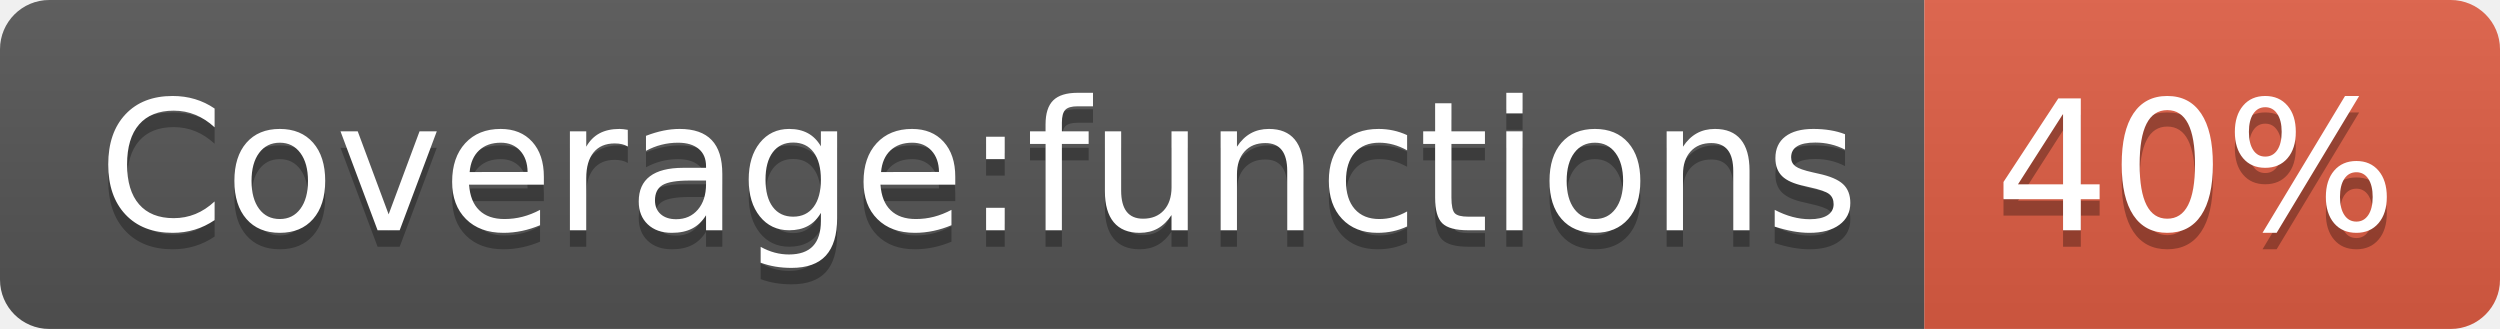
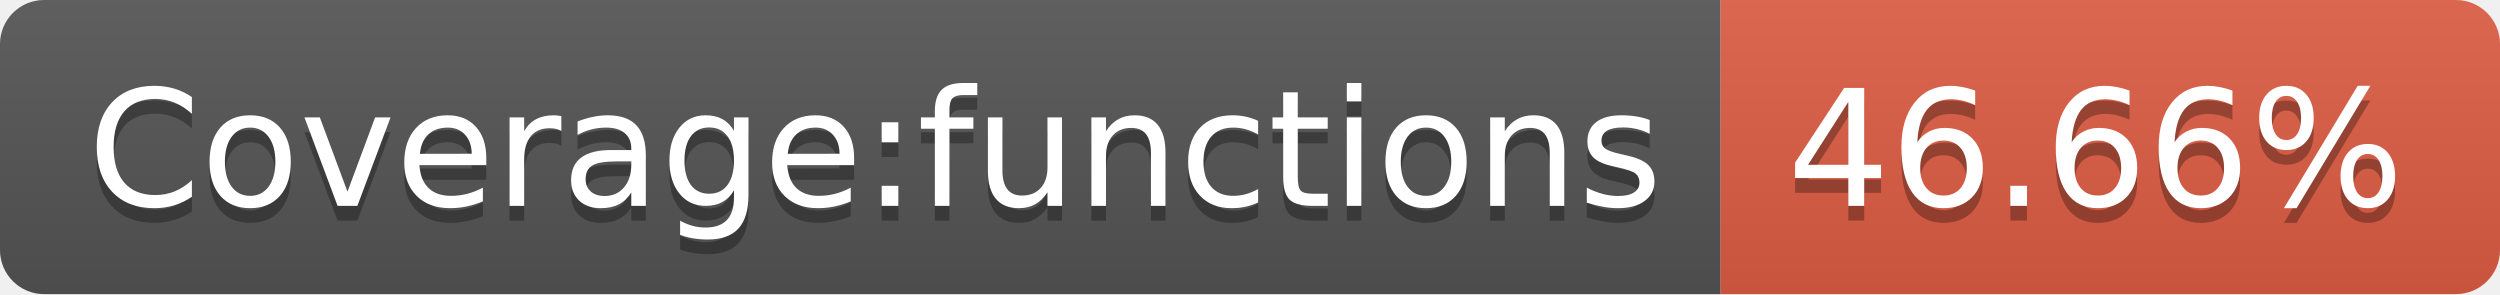
- <svg xmlns="http://www.w3.org/2000/svg" width="152" height="20" role="img" aria-label="Coverage:functions: 40%">
+ <svg xmlns="http://www.w3.org/2000/svg" width="170" height="20" role="img" aria-label="Coverage:functions: 46.66%">
  <linearGradient id="s" x2="0" y2="100%">
    <stop offset="0" stop-color="#bbb" stop-opacity=".1" />
    <stop offset="1" stop-opacity=".1" />
  </linearGradient>
  <clipPath id="r">
-     <rect width="152" height="20" rx="3" fill="#fff" />
+     <rect width="170" height="20" rx="3" fill="#fff" />
  </clipPath>
  <g clip-path="url(#r)">
    <rect width="117" height="20" fill="#555" />
-     <rect x="117" width="35" height="20" fill="#e05d44" />
-     <rect width="152" height="20" fill="url(#s)" />
+     <rect x="117" width="53" height="20" fill="#e05d44" />
+     <rect width="170" height="20" fill="url(#s)" />
  </g>
  <g fill="#fff" text-anchor="middle" font-family="Verdana,Geneva,DejaVu Sans,sans-serif" text-rendering="geometricPrecision" font-size="110">
    <text aria-hidden="true" x="595" y="150" fill="#010101" fill-opacity=".3" transform="scale(.1)" textLength="1070">Coverage:functions</text>
    <text x="595" y="140" transform="scale(.1)" fill="#fff" textLength="1070">Coverage:functions</text>
-     <text aria-hidden="true" x="1335" y="150" fill="#010101" fill-opacity=".3" transform="scale(.1)" textLength="250">40%</text>
-     <text x="1335" y="140" transform="scale(.1)" fill="#fff" textLength="250">40%</text>
+     <text aria-hidden="true" x="1425" y="150" fill="#010101" fill-opacity=".3" transform="scale(.1)" textLength="430">46.66%</text>
+     <text x="1425" y="140" transform="scale(.1)" fill="#fff" textLength="430">46.66%</text>
  </g>
</svg>
